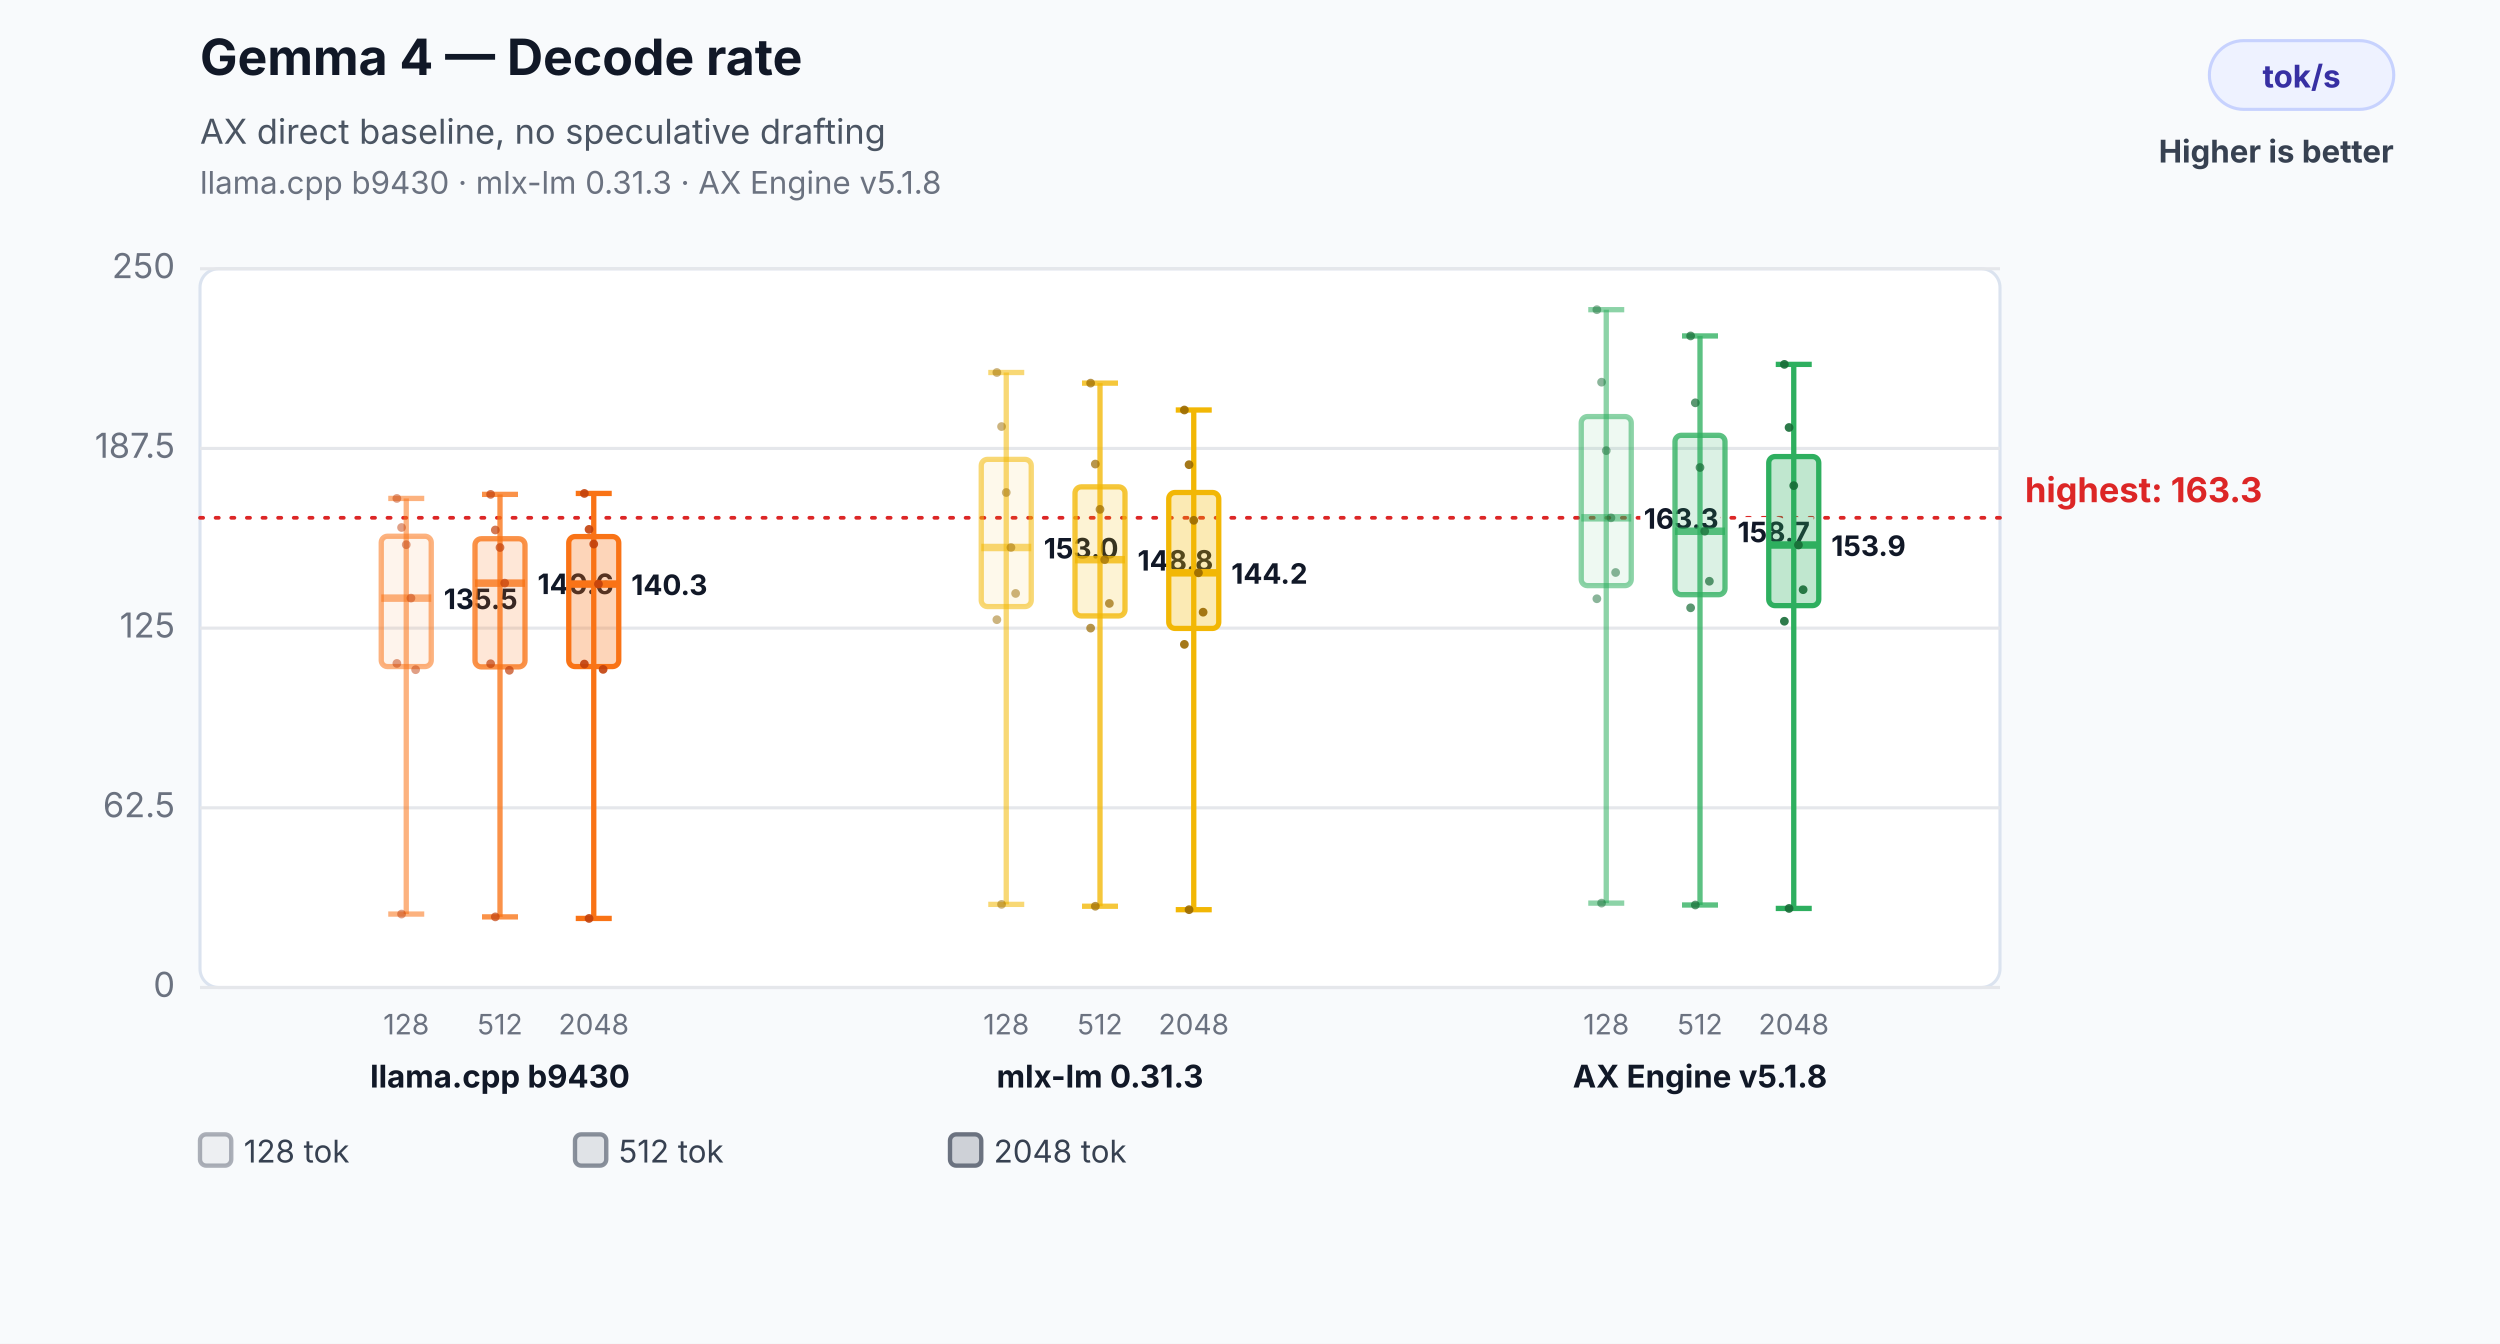
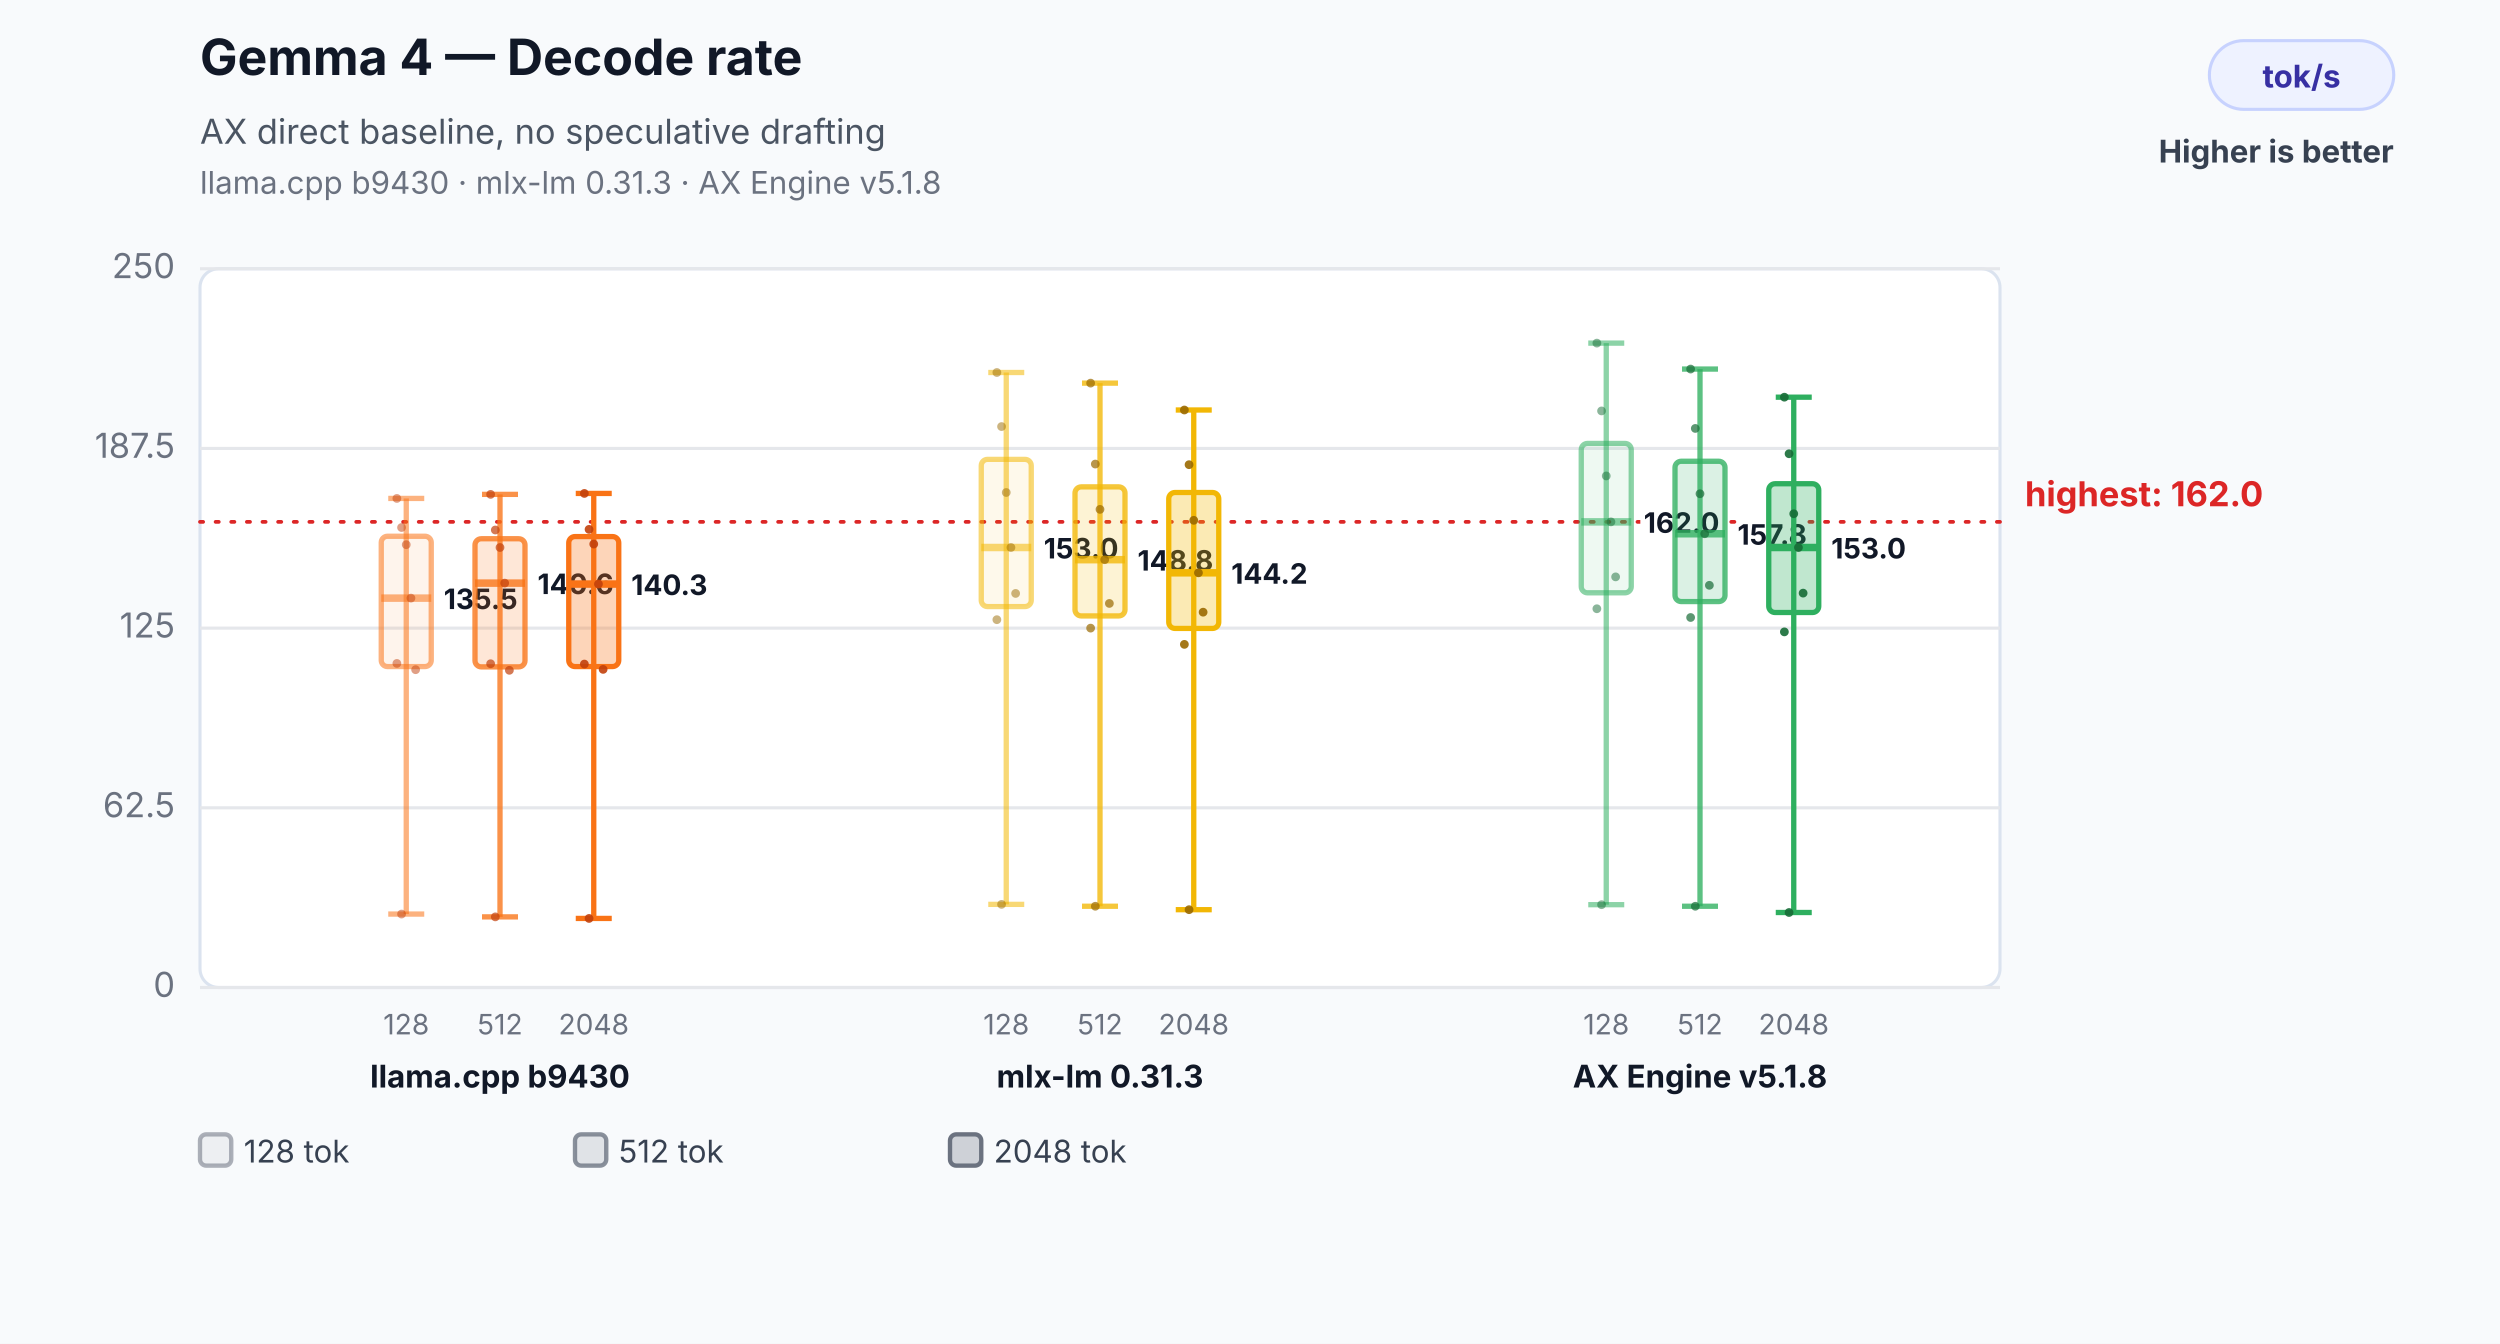
<svg xmlns="http://www.w3.org/2000/svg" width="800" height="430" viewBox="0 0 800 430" role="img" aria-labelledby="title desc">
  <rect width="800" height="430" fill="#f8fafc" />
  <text x="64" y="24" font-family="Inter,Segoe UI,Arial,sans-serif" font-size="16" font-weight="700" fill="#111827">Gemma 4 — Decode rate</text>
  <text x="64" y="46" font-family="Inter,Segoe UI,Arial,sans-serif" font-size="11" fill="#4b5563">AX direct baseline, no speculative drafting</text>
  <text x="64" y="62" font-family="Inter,Segoe UI,Arial,sans-serif" font-size="10" fill="#6b7280">llama.cpp b9430 · mlx-lm 0.31.3 · AX Engine v5.1.8</text>
  <rect x="707" y="13" width="59" height="22" rx="11" fill="#eef2ff" stroke="#c7d2fe" />
  <text x="736.5" y="28" text-anchor="middle" font-family="Inter,Segoe UI,Arial,sans-serif" font-size="10" font-weight="700" fill="#3730a3">tok/s</text>
  <text x="766" y="52" text-anchor="end" font-family="Inter,Segoe UI,Arial,sans-serif" font-size="10" font-weight="700" fill="#374151">Higher is better</text>
  <rect x="64" y="86" width="576" height="230" rx="6" fill="#ffffff" stroke="#dbe3ef" />
  <line x1="64" y1="316.0" x2="640" y2="316.0" stroke="#e5e7eb" stroke-width="1" />
  <text x="56" y="319.0" text-anchor="end" font-family="Inter,Segoe UI,Arial,sans-serif" font-size="11" fill="#6b7280">0</text>
  <line x1="64" y1="258.5" x2="640" y2="258.5" stroke="#e5e7eb" stroke-width="1" />
  <text x="56" y="261.5" text-anchor="end" font-family="Inter,Segoe UI,Arial,sans-serif" font-size="11" fill="#6b7280">62.5</text>
  <line x1="64" y1="201.0" x2="640" y2="201.0" stroke="#e5e7eb" stroke-width="1" />
  <text x="56" y="204.0" text-anchor="end" font-family="Inter,Segoe UI,Arial,sans-serif" font-size="11" fill="#6b7280">125</text>
  <line x1="64" y1="143.5" x2="640" y2="143.5" stroke="#e5e7eb" stroke-width="1" />
  <text x="56" y="146.5" text-anchor="end" font-family="Inter,Segoe UI,Arial,sans-serif" font-size="11" fill="#6b7280">187.5</text>
  <line x1="64" y1="86.0" x2="640" y2="86.0" stroke="#e5e7eb" stroke-width="1" />
  <text x="56" y="89.0" text-anchor="end" font-family="Inter,Segoe UI,Arial,sans-serif" font-size="11" fill="#6b7280">250</text>
-   <line x1="64" y1="165.7" x2="640" y2="165.7" stroke="#dc2626" stroke-width="1.2" stroke-dasharray="1 4" stroke-linecap="round" />
-   <text x="648" y="160.7" text-anchor="start" font-family="Inter,Segoe UI,Arial,sans-serif" font-size="11" font-weight="700" fill="#dc2626" data-label="highest median">highest: 163.3</text>
+   <line x1="64" y1="167.0" x2="640" y2="167.0" stroke="#dc2626" stroke-width="1.2" stroke-dasharray="1 4" stroke-linecap="round" />
+   <text x="648" y="162.0" text-anchor="start" font-family="Inter,Segoe UI,Arial,sans-serif" font-size="11" font-weight="700" fill="#dc2626" data-label="highest median">highest: 162.0</text>
  <line x1="130" y1="159.5" x2="130" y2="292.5" stroke="#f97316" stroke-opacity="0.55" stroke-width="1.7" />
  <line x1="124.24" y1="159.5" x2="135.76" y2="159.5" stroke="#f97316" stroke-opacity="0.55" stroke-width="1.7" />
  <line x1="124.24" y1="292.5" x2="135.76" y2="292.5" stroke="#f97316" stroke-opacity="0.55" stroke-width="1.7" />
  <rect x="122" y="171.6" width="16" height="41.7" rx="2" fill="#f97316" fill-opacity="0.08" stroke="#f97316" stroke-opacity="0.55" stroke-width="1.7" />
  <line x1="122" y1="191.4" x2="138" y2="191.4" stroke="#f97316" stroke-opacity="0.55" stroke-width="2.4" />
  <text x="142" y="194.9" text-anchor="start" font-family="Inter,Segoe UI,Arial,sans-serif" font-size="9" font-weight="700" fill="#111827" stroke="#ffffff" stroke-width="3" paint-order="stroke">135.5</text>
  <text x="130" y="331" text-anchor="middle" font-family="Inter,Segoe UI,Arial,sans-serif" font-size="9" fill="#6b7280">128</text>
  <circle cx="127" cy="159.5" r="1.4" fill="#c2410c" fill-opacity="0.5" />
  <circle cx="128.5" cy="168.8" r="1.4" fill="#c2410c" fill-opacity="0.5" />
  <circle cx="130" cy="174.3" r="1.4" fill="#c2410c" fill-opacity="0.5" />
  <circle cx="131.5" cy="191.4" r="1.4" fill="#c2410c" fill-opacity="0.5" />
  <circle cx="133" cy="214.3" r="1.4" fill="#c2410c" fill-opacity="0.5" />
  <circle cx="127" cy="212.3" r="1.4" fill="#c2410c" fill-opacity="0.5" />
  <circle cx="128.5" cy="292.5" r="1.4" fill="#c2410c" fill-opacity="0.5" />
  <line x1="160" y1="158.2" x2="160" y2="293.4" stroke="#f97316" stroke-opacity="0.78" stroke-width="1.7" />
  <line x1="154.24" y1="158.2" x2="165.76" y2="158.2" stroke="#f97316" stroke-opacity="0.78" stroke-width="1.7" />
  <line x1="154.24" y1="293.4" x2="165.76" y2="293.4" stroke="#f97316" stroke-opacity="0.78" stroke-width="1.7" />
  <rect x="152" y="172.4" width="16" height="41.0" rx="2" fill="#f97316" fill-opacity="0.17" stroke="#f97316" stroke-opacity="0.78" stroke-width="1.7" />
  <line x1="152" y1="186.6" x2="168" y2="186.6" stroke="#f97316" stroke-opacity="0.78" stroke-width="2.4" />
  <text x="172" y="190.1" text-anchor="start" font-family="Inter,Segoe UI,Arial,sans-serif" font-size="9" font-weight="700" fill="#111827" stroke="#ffffff" stroke-width="3" paint-order="stroke">140.6</text>
  <text x="160" y="331" text-anchor="middle" font-family="Inter,Segoe UI,Arial,sans-serif" font-size="9" fill="#6b7280">512</text>
  <circle cx="157" cy="158.2" r="1.4" fill="#c2410c" fill-opacity="0.7" />
  <circle cx="158.5" cy="169.6" r="1.4" fill="#c2410c" fill-opacity="0.7" />
  <circle cx="160" cy="175.2" r="1.4" fill="#c2410c" fill-opacity="0.7" />
  <circle cx="161.5" cy="186.6" r="1.4" fill="#c2410c" fill-opacity="0.7" />
  <circle cx="163" cy="214.5" r="1.4" fill="#c2410c" fill-opacity="0.7" />
  <circle cx="157" cy="212.4" r="1.4" fill="#c2410c" fill-opacity="0.7" />
  <circle cx="158.5" cy="293.4" r="1.4" fill="#c2410c" fill-opacity="0.7" />
  <line x1="190" y1="157.9" x2="190" y2="293.9" stroke="#f97316" stroke-opacity="1.0" stroke-width="1.7" />
  <line x1="184.24" y1="157.9" x2="195.76" y2="157.9" stroke="#f97316" stroke-opacity="1.0" stroke-width="1.7" />
  <line x1="184.24" y1="293.9" x2="195.76" y2="293.9" stroke="#f97316" stroke-opacity="1.0" stroke-width="1.7" />
  <rect x="182" y="171.7" width="16" height="41.6" rx="2" fill="#f97316" fill-opacity="0.3" stroke="#f97316" stroke-opacity="1.0" stroke-width="1.7" />
  <line x1="182" y1="186.9" x2="198" y2="186.9" stroke="#f97316" stroke-opacity="1.0" stroke-width="2.4" />
  <text x="202" y="190.4" text-anchor="start" font-family="Inter,Segoe UI,Arial,sans-serif" font-size="9" font-weight="700" fill="#111827" stroke="#ffffff" stroke-width="3" paint-order="stroke">140.3</text>
  <text x="190" y="331" text-anchor="middle" font-family="Inter,Segoe UI,Arial,sans-serif" font-size="9" fill="#6b7280">2048</text>
  <circle cx="187" cy="157.9" r="1.4" fill="#c2410c" fill-opacity="0.9" />
  <circle cx="188.5" cy="169.4" r="1.4" fill="#c2410c" fill-opacity="0.9" />
  <circle cx="190" cy="174.1" r="1.4" fill="#c2410c" fill-opacity="0.9" />
  <circle cx="191.5" cy="186.9" r="1.4" fill="#c2410c" fill-opacity="0.9" />
  <circle cx="193" cy="214.2" r="1.4" fill="#c2410c" fill-opacity="0.9" />
  <circle cx="187" cy="212.5" r="1.4" fill="#c2410c" fill-opacity="0.9" />
  <circle cx="188.5" cy="293.9" r="1.4" fill="#c2410c" fill-opacity="0.9" />
  <text x="160" y="348" text-anchor="middle" font-family="Inter,Segoe UI,Arial,sans-serif" font-size="10" font-weight="700" fill="#111827">llama.cpp b9430</text>
  <line x1="322" y1="119.2" x2="322" y2="289.4" stroke="#f2b705" stroke-opacity="0.55" stroke-width="1.7" />
  <line x1="316.24" y1="119.2" x2="327.76" y2="119.2" stroke="#f2b705" stroke-opacity="0.55" stroke-width="1.7" />
  <line x1="316.24" y1="289.4" x2="327.76" y2="289.4" stroke="#f2b705" stroke-opacity="0.55" stroke-width="1.7" />
  <rect x="314" y="147.0" width="16" height="47.1" rx="2" fill="#f2b705" fill-opacity="0.08" stroke="#f2b705" stroke-opacity="0.55" stroke-width="1.7" />
  <line x1="314" y1="175.2" x2="330" y2="175.2" stroke="#f2b705" stroke-opacity="0.55" stroke-width="2.4" />
  <text x="334" y="178.7" text-anchor="start" font-family="Inter,Segoe UI,Arial,sans-serif" font-size="9" font-weight="700" fill="#111827" stroke="#ffffff" stroke-width="3" paint-order="stroke">153.0</text>
  <text x="322" y="331" text-anchor="middle" font-family="Inter,Segoe UI,Arial,sans-serif" font-size="9" fill="#6b7280">128</text>
  <circle cx="319" cy="119.2" r="1.4" fill="#9a6a00" fill-opacity="0.5" />
  <circle cx="320.5" cy="136.5" r="1.4" fill="#9a6a00" fill-opacity="0.5" />
  <circle cx="322" cy="157.6" r="1.4" fill="#9a6a00" fill-opacity="0.5" />
  <circle cx="323.5" cy="175.2" r="1.4" fill="#9a6a00" fill-opacity="0.5" />
  <circle cx="325" cy="189.9" r="1.4" fill="#9a6a00" fill-opacity="0.5" />
  <circle cx="319" cy="198.3" r="1.4" fill="#9a6a00" fill-opacity="0.5" />
  <circle cx="320.5" cy="289.4" r="1.4" fill="#9a6a00" fill-opacity="0.5" />
  <line x1="352" y1="122.6" x2="352" y2="290.0" stroke="#f2b705" stroke-opacity="0.78" stroke-width="1.7" />
  <line x1="346.24" y1="122.6" x2="357.76" y2="122.6" stroke="#f2b705" stroke-opacity="0.78" stroke-width="1.7" />
  <line x1="346.24" y1="290.0" x2="357.76" y2="290.0" stroke="#f2b705" stroke-opacity="0.78" stroke-width="1.7" />
  <rect x="344" y="155.8" width="16" height="41.3" rx="2" fill="#f2b705" fill-opacity="0.17" stroke="#f2b705" stroke-opacity="0.78" stroke-width="1.7" />
  <line x1="344" y1="179.1" x2="360" y2="179.1" stroke="#f2b705" stroke-opacity="0.78" stroke-width="2.4" />
  <text x="364" y="182.6" text-anchor="start" font-family="Inter,Segoe UI,Arial,sans-serif" font-size="9" font-weight="700" fill="#111827" stroke="#ffffff" stroke-width="3" paint-order="stroke">148.8</text>
  <text x="352" y="331" text-anchor="middle" font-family="Inter,Segoe UI,Arial,sans-serif" font-size="9" fill="#6b7280">512</text>
  <circle cx="349" cy="122.6" r="1.4" fill="#9a6a00" fill-opacity="0.7" />
  <circle cx="350.5" cy="148.5" r="1.4" fill="#9a6a00" fill-opacity="0.7" />
  <circle cx="352" cy="163.0" r="1.4" fill="#9a6a00" fill-opacity="0.7" />
  <circle cx="353.5" cy="179.1" r="1.4" fill="#9a6a00" fill-opacity="0.7" />
  <circle cx="355" cy="193.1" r="1.4" fill="#9a6a00" fill-opacity="0.7" />
  <circle cx="349" cy="201.0" r="1.4" fill="#9a6a00" fill-opacity="0.7" />
  <circle cx="350.5" cy="290.0" r="1.4" fill="#9a6a00" fill-opacity="0.7" />
  <line x1="382" y1="131.2" x2="382" y2="291.1" stroke="#f2b705" stroke-opacity="1.0" stroke-width="1.7" />
  <line x1="376.24" y1="131.2" x2="387.76" y2="131.2" stroke="#f2b705" stroke-opacity="1.0" stroke-width="1.7" />
  <line x1="376.24" y1="291.1" x2="387.76" y2="291.1" stroke="#f2b705" stroke-opacity="1.0" stroke-width="1.7" />
  <rect x="374" y="157.6" width="16" height="43.5" rx="2" fill="#f2b705" fill-opacity="0.3" stroke="#f2b705" stroke-opacity="1.0" stroke-width="1.7" />
  <line x1="374" y1="183.3" x2="390" y2="183.3" stroke="#f2b705" stroke-opacity="1.0" stroke-width="2.4" />
  <text x="394" y="186.8" text-anchor="start" font-family="Inter,Segoe UI,Arial,sans-serif" font-size="9" font-weight="700" fill="#111827" stroke="#ffffff" stroke-width="3" paint-order="stroke">144.2</text>
  <text x="382" y="331" text-anchor="middle" font-family="Inter,Segoe UI,Arial,sans-serif" font-size="9" fill="#6b7280">2048</text>
  <circle cx="379" cy="131.2" r="1.4" fill="#9a6a00" fill-opacity="0.9" />
  <circle cx="380.5" cy="148.7" r="1.4" fill="#9a6a00" fill-opacity="0.9" />
  <circle cx="382" cy="166.5" r="1.4" fill="#9a6a00" fill-opacity="0.9" />
  <circle cx="383.5" cy="183.3" r="1.4" fill="#9a6a00" fill-opacity="0.9" />
  <circle cx="385" cy="195.9" r="1.4" fill="#9a6a00" fill-opacity="0.9" />
  <circle cx="379" cy="206.2" r="1.4" fill="#9a6a00" fill-opacity="0.9" />
  <circle cx="380.5" cy="291.1" r="1.4" fill="#9a6a00" fill-opacity="0.9" />
  <text x="352" y="348" text-anchor="middle" font-family="Inter,Segoe UI,Arial,sans-serif" font-size="10" font-weight="700" fill="#111827">mlx-lm 0.31.3</text>
-   <line x1="514" y1="99.1" x2="514" y2="289.0" stroke="#2eaf5f" stroke-opacity="0.55" stroke-width="1.7" />
-   <line x1="508.24" y1="99.1" x2="519.76" y2="99.1" stroke="#2eaf5f" stroke-opacity="0.55" stroke-width="1.7" />
-   <line x1="508.24" y1="289.0" x2="519.76" y2="289.0" stroke="#2eaf5f" stroke-opacity="0.55" stroke-width="1.7" />
-   <rect x="506" y="133.3" width="16" height="54.1" rx="2" fill="#2eaf5f" fill-opacity="0.08" stroke="#2eaf5f" stroke-opacity="0.55" stroke-width="1.7" />
-   <line x1="506" y1="165.7" x2="522" y2="165.7" stroke="#2eaf5f" stroke-opacity="0.55" stroke-width="2.4" />
-   <text x="526" y="169.2" text-anchor="start" font-family="Inter,Segoe UI,Arial,sans-serif" font-size="9" font-weight="700" fill="#111827" stroke="#ffffff" stroke-width="3" paint-order="stroke">163.3</text>
+   <line x1="514" y1="109.8" x2="514" y2="289.5" stroke="#2eaf5f" stroke-opacity="0.55" stroke-width="1.7" />
+   <line x1="508.24" y1="109.8" x2="519.76" y2="109.8" stroke="#2eaf5f" stroke-opacity="0.55" stroke-width="1.7" />
+   <line x1="508.24" y1="289.5" x2="519.76" y2="289.5" stroke="#2eaf5f" stroke-opacity="0.55" stroke-width="1.7" />
+   <rect x="506" y="141.9" width="16" height="47.8" rx="2" fill="#2eaf5f" fill-opacity="0.08" stroke="#2eaf5f" stroke-opacity="0.55" stroke-width="1.7" />
+   <line x1="506" y1="167.0" x2="522" y2="167.0" stroke="#2eaf5f" stroke-opacity="0.55" stroke-width="2.4" />
+   <text x="526" y="170.5" text-anchor="start" font-family="Inter,Segoe UI,Arial,sans-serif" font-size="9" font-weight="700" fill="#111827" stroke="#ffffff" stroke-width="3" paint-order="stroke">162.0</text>
  <text x="514" y="331" text-anchor="middle" font-family="Inter,Segoe UI,Arial,sans-serif" font-size="9" fill="#6b7280">128</text>
-   <circle cx="511" cy="99.1" r="1.4" fill="#176c37" fill-opacity="0.5" />
-   <circle cx="512.5" cy="122.3" r="1.4" fill="#176c37" fill-opacity="0.5" />
-   <circle cx="514" cy="144.2" r="1.4" fill="#176c37" fill-opacity="0.5" />
-   <circle cx="515.5" cy="165.7" r="1.4" fill="#176c37" fill-opacity="0.5" />
-   <circle cx="517" cy="183.2" r="1.4" fill="#176c37" fill-opacity="0.5" />
-   <circle cx="511" cy="191.6" r="1.4" fill="#176c37" fill-opacity="0.5" />
-   <circle cx="512.5" cy="289.0" r="1.4" fill="#176c37" fill-opacity="0.5" />
-   <line x1="544" y1="107.5" x2="544" y2="289.6" stroke="#2eaf5f" stroke-opacity="0.78" stroke-width="1.7" />
-   <line x1="538.24" y1="107.5" x2="549.76" y2="107.5" stroke="#2eaf5f" stroke-opacity="0.78" stroke-width="1.7" />
-   <line x1="538.24" y1="289.6" x2="549.76" y2="289.6" stroke="#2eaf5f" stroke-opacity="0.78" stroke-width="1.7" />
-   <rect x="536" y="139.3" width="16" height="51.0" rx="2" fill="#2eaf5f" fill-opacity="0.17" stroke="#2eaf5f" stroke-opacity="0.78" stroke-width="1.7" />
-   <line x1="536" y1="170.0" x2="552" y2="170.0" stroke="#2eaf5f" stroke-opacity="0.78" stroke-width="2.4" />
-   <text x="556" y="173.5" text-anchor="start" font-family="Inter,Segoe UI,Arial,sans-serif" font-size="9" font-weight="700" fill="#111827" stroke="#ffffff" stroke-width="3" paint-order="stroke">158.7</text>
+   <circle cx="511" cy="109.8" r="1.4" fill="#176c37" fill-opacity="0.5" />
+   <circle cx="512.5" cy="131.5" r="1.4" fill="#176c37" fill-opacity="0.5" />
+   <circle cx="514" cy="152.3" r="1.4" fill="#176c37" fill-opacity="0.5" />
+   <circle cx="515.5" cy="167.0" r="1.4" fill="#176c37" fill-opacity="0.5" />
+   <circle cx="517" cy="184.6" r="1.4" fill="#176c37" fill-opacity="0.5" />
+   <circle cx="511" cy="194.8" r="1.4" fill="#176c37" fill-opacity="0.5" />
+   <circle cx="512.5" cy="289.5" r="1.4" fill="#176c37" fill-opacity="0.5" />
+   <line x1="544" y1="118.1" x2="544" y2="290.0" stroke="#2eaf5f" stroke-opacity="0.78" stroke-width="1.7" />
+   <line x1="538.24" y1="118.1" x2="549.76" y2="118.1" stroke="#2eaf5f" stroke-opacity="0.78" stroke-width="1.7" />
+   <line x1="538.24" y1="290.0" x2="549.76" y2="290.0" stroke="#2eaf5f" stroke-opacity="0.78" stroke-width="1.7" />
+   <rect x="536" y="147.6" width="16" height="44.9" rx="2" fill="#2eaf5f" fill-opacity="0.17" stroke="#2eaf5f" stroke-opacity="0.78" stroke-width="1.7" />
+   <line x1="536" y1="170.8" x2="552" y2="170.8" stroke="#2eaf5f" stroke-opacity="0.78" stroke-width="2.4" />
+   <text x="556" y="174.3" text-anchor="start" font-family="Inter,Segoe UI,Arial,sans-serif" font-size="9" font-weight="700" fill="#111827" stroke="#ffffff" stroke-width="3" paint-order="stroke">157.8</text>
  <text x="544" y="331" text-anchor="middle" font-family="Inter,Segoe UI,Arial,sans-serif" font-size="9" fill="#6b7280">512</text>
-   <circle cx="541" cy="107.5" r="1.4" fill="#176c37" fill-opacity="0.7" />
-   <circle cx="542.5" cy="128.9" r="1.4" fill="#176c37" fill-opacity="0.7" />
-   <circle cx="544" cy="149.6" r="1.4" fill="#176c37" fill-opacity="0.7" />
-   <circle cx="545.5" cy="170.0" r="1.4" fill="#176c37" fill-opacity="0.7" />
-   <circle cx="547" cy="186.0" r="1.4" fill="#176c37" fill-opacity="0.7" />
-   <circle cx="541" cy="194.5" r="1.4" fill="#176c37" fill-opacity="0.7" />
-   <circle cx="542.5" cy="289.6" r="1.4" fill="#176c37" fill-opacity="0.7" />
-   <line x1="574" y1="116.6" x2="574" y2="290.7" stroke="#2eaf5f" stroke-opacity="1.0" stroke-width="1.7" />
-   <line x1="568.24" y1="116.6" x2="579.76" y2="116.6" stroke="#2eaf5f" stroke-opacity="1.0" stroke-width="1.7" />
-   <line x1="568.24" y1="290.7" x2="579.76" y2="290.7" stroke="#2eaf5f" stroke-opacity="1.0" stroke-width="1.7" />
-   <rect x="566" y="146.1" width="16" height="47.7" rx="2" fill="#2eaf5f" fill-opacity="0.3" stroke="#2eaf5f" stroke-opacity="1.0" stroke-width="1.7" />
-   <line x1="566" y1="174.4" x2="582" y2="174.4" stroke="#2eaf5f" stroke-opacity="1.0" stroke-width="2.4" />
-   <text x="586" y="177.9" text-anchor="start" font-family="Inter,Segoe UI,Arial,sans-serif" font-size="9" font-weight="700" fill="#111827" stroke="#ffffff" stroke-width="3" paint-order="stroke">153.9</text>
+   <circle cx="541" cy="118.1" r="1.4" fill="#176c37" fill-opacity="0.7" />
+   <circle cx="542.5" cy="137.1" r="1.4" fill="#176c37" fill-opacity="0.7" />
+   <circle cx="544" cy="158.0" r="1.4" fill="#176c37" fill-opacity="0.7" />
+   <circle cx="545.5" cy="170.8" r="1.4" fill="#176c37" fill-opacity="0.7" />
+   <circle cx="547" cy="187.3" r="1.4" fill="#176c37" fill-opacity="0.7" />
+   <circle cx="541" cy="197.6" r="1.4" fill="#176c37" fill-opacity="0.7" />
+   <circle cx="542.5" cy="290.0" r="1.4" fill="#176c37" fill-opacity="0.7" />
+   <line x1="574" y1="127.1" x2="574" y2="292.0" stroke="#2eaf5f" stroke-opacity="1.0" stroke-width="1.7" />
+   <line x1="568.24" y1="127.1" x2="579.76" y2="127.1" stroke="#2eaf5f" stroke-opacity="1.0" stroke-width="1.7" />
+   <line x1="568.24" y1="292.0" x2="579.76" y2="292.0" stroke="#2eaf5f" stroke-opacity="1.0" stroke-width="1.7" />
+   <rect x="566" y="154.8" width="16" height="41.2" rx="2" fill="#2eaf5f" fill-opacity="0.3" stroke="#2eaf5f" stroke-opacity="1.0" stroke-width="1.7" />
+   <line x1="566" y1="175.2" x2="582" y2="175.2" stroke="#2eaf5f" stroke-opacity="1.0" stroke-width="2.4" />
+   <text x="586" y="178.7" text-anchor="start" font-family="Inter,Segoe UI,Arial,sans-serif" font-size="9" font-weight="700" fill="#111827" stroke="#ffffff" stroke-width="3" paint-order="stroke">153.0</text>
  <text x="574" y="331" text-anchor="middle" font-family="Inter,Segoe UI,Arial,sans-serif" font-size="9" fill="#6b7280">2048</text>
-   <circle cx="571" cy="116.6" r="1.4" fill="#176c37" fill-opacity="0.9" />
-   <circle cx="572.5" cy="136.8" r="1.4" fill="#176c37" fill-opacity="0.9" />
-   <circle cx="574" cy="155.4" r="1.4" fill="#176c37" fill-opacity="0.9" />
-   <circle cx="575.5" cy="174.4" r="1.4" fill="#176c37" fill-opacity="0.9" />
-   <circle cx="577" cy="188.7" r="1.4" fill="#176c37" fill-opacity="0.9" />
-   <circle cx="571" cy="198.8" r="1.4" fill="#176c37" fill-opacity="0.9" />
-   <circle cx="572.5" cy="290.7" r="1.4" fill="#176c37" fill-opacity="0.9" />
+   <circle cx="571" cy="127.1" r="1.4" fill="#176c37" fill-opacity="0.9" />
+   <circle cx="572.5" cy="145.2" r="1.4" fill="#176c37" fill-opacity="0.9" />
+   <circle cx="574" cy="164.4" r="1.4" fill="#176c37" fill-opacity="0.9" />
+   <circle cx="575.5" cy="175.2" r="1.4" fill="#176c37" fill-opacity="0.9" />
+   <circle cx="577" cy="189.8" r="1.4" fill="#176c37" fill-opacity="0.9" />
+   <circle cx="571" cy="202.2" r="1.4" fill="#176c37" fill-opacity="0.9" />
+   <circle cx="572.5" cy="292.0" r="1.4" fill="#176c37" fill-opacity="0.9" />
  <text x="544" y="348" text-anchor="middle" font-family="Inter,Segoe UI,Arial,sans-serif" font-size="10" font-weight="700" fill="#111827">AX Engine v5.1.8</text>
  <rect x="64" y="363" width="10" height="10" rx="2" fill="#6b7280" fill-opacity="0.08" stroke="#6b7280" stroke-opacity="0.55" stroke-width="1.4" />
  <text x="78" y="372" font-family="Inter,Segoe UI,Arial,sans-serif" font-size="10" fill="#374151">128 tok</text>
  <rect x="184" y="363" width="10" height="10" rx="2" fill="#6b7280" fill-opacity="0.17" stroke="#6b7280" stroke-opacity="0.78" stroke-width="1.4" />
  <text x="198" y="372" font-family="Inter,Segoe UI,Arial,sans-serif" font-size="10" fill="#374151">512 tok</text>
  <rect x="304" y="363" width="10" height="10" rx="2" fill="#6b7280" fill-opacity="0.3" stroke="#6b7280" stroke-opacity="1.0" stroke-width="1.4" />
  <text x="318" y="372" font-family="Inter,Segoe UI,Arial,sans-serif" font-size="10" fill="#374151">2048 tok</text>
</svg>
